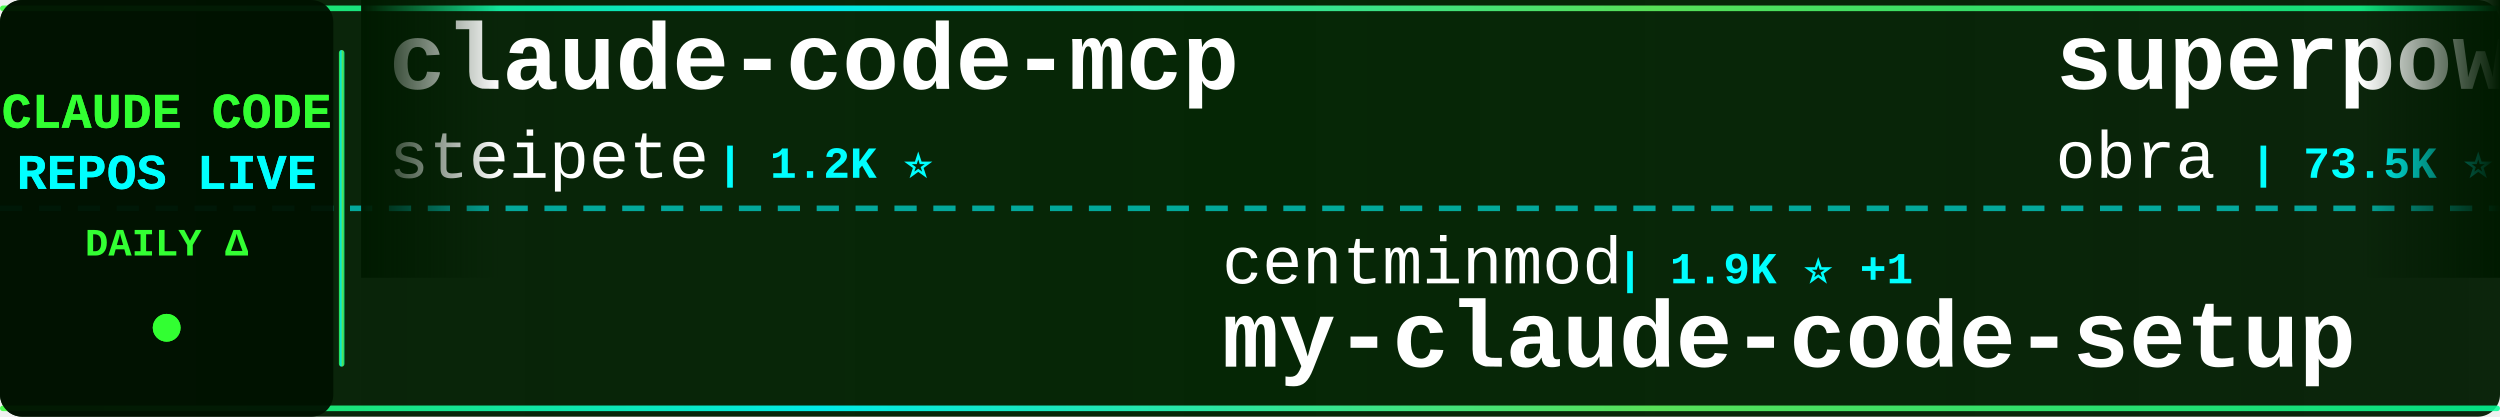
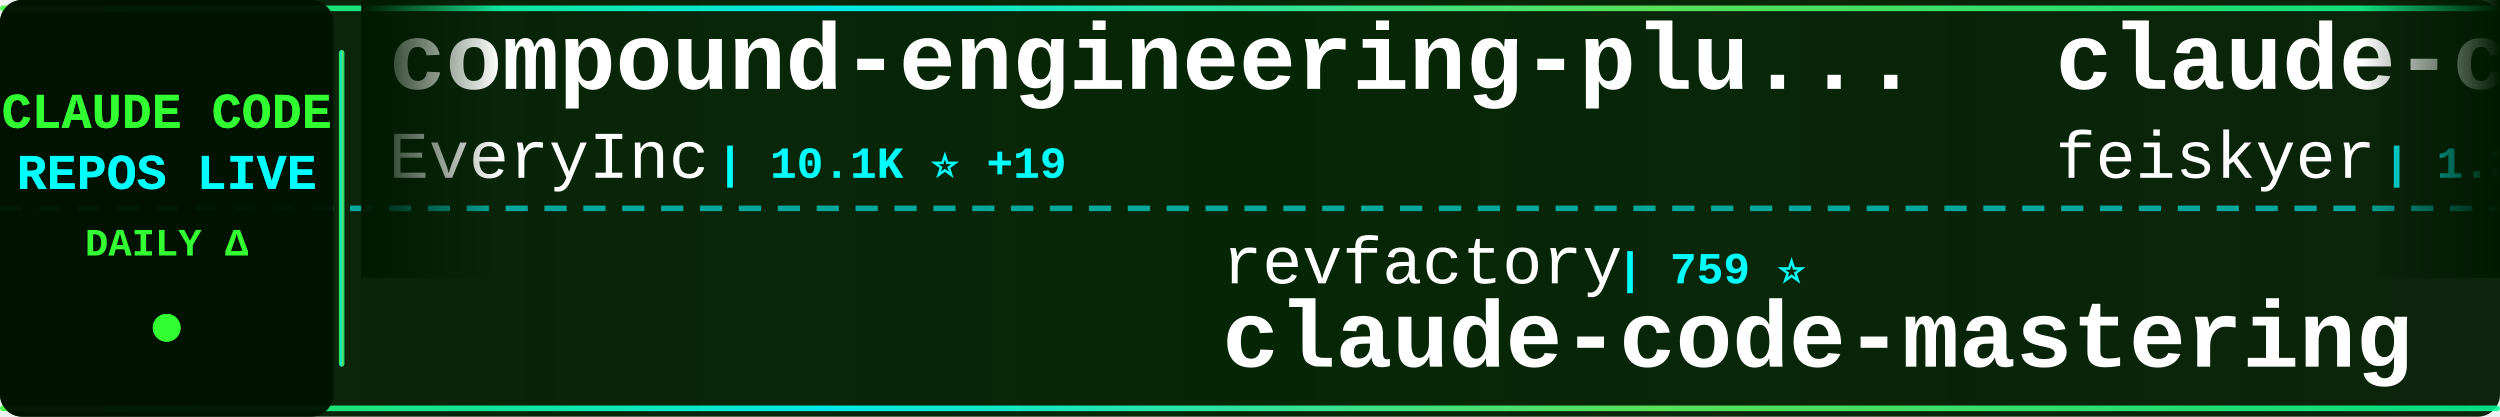
<svg xmlns="http://www.w3.org/2000/svg" width="900" height="150">
  <defs>
    <linearGradient id="tickerBg" x1="0%" y1="0%" x2="100%" y2="0%">
      <stop offset="0%" style="stop-color:#001a00;stop-opacity:0.95" />
      <stop offset="50%" style="stop-color:#002200;stop-opacity:0.98" />
      <stop offset="100%" style="stop-color:#001a00;stop-opacity:0.95" />
    </linearGradient>
    <linearGradient id="borderGrad" x1="0%" y1="0%" x2="100%" y2="0%">
      <stop offset="0%" style="stop-color:#33ff33;stop-opacity:0.85">
        <animate attributeName="stop-opacity" values="0.85;1;0.85" dur="2s" repeatCount="indefinite" />
      </stop>
      <stop offset="33%" style="stop-color:#00ffff;stop-opacity:0.9">
        <animate attributeName="stop-opacity" values="0.9;1;0.9" dur="2.2s" repeatCount="indefinite" />
      </stop>
      <stop offset="66%" style="stop-color:#66ff66;stop-opacity:0.85">
        <animate attributeName="stop-opacity" values="0.85;1;0.85" dur="1.8s" repeatCount="indefinite" />
      </stop>
      <stop offset="100%" style="stop-color:#00ff99;stop-opacity:0.85">
        <animate attributeName="stop-opacity" values="0.85;1;0.85" dur="2s" repeatCount="indefinite" />
      </stop>
    </linearGradient>
    <filter id="textGlow">
      <feGaussianBlur stdDeviation="0.1" result="coloredBlur" />
      <feMerge>
        <feMergeNode in="coloredBlur" />
        <feMergeNode in="SourceGraphic" />
      </feMerge>
    </filter>
    <filter id="metricGlow">
      <feGaussianBlur stdDeviation="0.2" result="coloredBlur" />
      <feMerge>
        <feMergeNode in="coloredBlur" />
        <feMergeNode in="SourceGraphic" />
      </feMerge>
    </filter>
    <linearGradient id="leftFade" x1="0%" y1="0%" x2="100%" y2="0%">
      <stop offset="0%" style="stop-color:#001a00;stop-opacity:1" />
      <stop offset="100%" style="stop-color:#001a00;stop-opacity:0" />
    </linearGradient>
    <linearGradient id="rightFade" x1="0%" y1="0%" x2="100%" y2="0%">
      <stop offset="0%" style="stop-color:#001a00;stop-opacity:0" />
      <stop offset="100%" style="stop-color:#001a00;stop-opacity:1" />
    </linearGradient>
  </defs>
  <rect width="900" height="150" fill="url(#tickerBg)" rx="8" />
  <rect x="0" y="2" width="900" height="2" fill="url(#borderGrad)" rx="1" />
  <rect x="0" y="146" width="900" height="2" fill="url(#borderGrad)" rx="1" />
  <line x1="0" y1="75" x2="900" y2="75" stroke="#00ffff" stroke-width="2" stroke-dasharray="8 6" opacity="0.6" />
  <rect x="0" y="0" width="120" height="150" fill="#001100" opacity="0.95" rx="8" />
  <text x="60" y="46" font-family="'Courier New', monospace" font-size="18" font-weight="bold" fill="#33ff33" text-anchor="middle" filter="url(#textGlow)">
    CLAUDE CODE
  </text>
  <text x="60" y="68" font-family="'Courier New', monospace" font-size="18" font-weight="bold" fill="#00ffff" text-anchor="middle" filter="url(#textGlow)">
    REPOS LIVE
  </text>
  <text x="60" y="92" font-family="'Courier New', monospace" font-size="14" font-weight="bold" fill="#33ff33" text-anchor="middle">
    DAILY Δ
  </text>
  <circle cx="60" cy="118" r="5" fill="#33ff33" filter="url(#metricGlow)">
    <animate attributeName="r" values="4;6;4" dur="1.5s" repeatCount="indefinite" />
    <animate attributeName="opacity" values="0.6;1;0.6" dur="1.5s" repeatCount="indefinite" />
  </circle>
  <rect x="122" y="18" width="2" height="114" fill="url(#borderGrad)" rx="1" />
  <clipPath id="tickerClip">
    <rect x="130" y="0" width="770" height="150" />
  </clipPath>
  <g clip-path="url(#tickerClip)">
    <g id="tickerItems">
      <animateTransform attributeName="transform" attributeType="XML" type="translate" from="0 0" to="-3000 0" dur="54s" repeatCount="indefinite" />
      <g transform="translate(0, 0)">
-         <text x="140" y="32" font-family="'Courier New', monospace" font-size="34" font-weight="bold" fill="#ffffff">claude-code-mcp</text>
-         <text x="140" y="64" font-family="'Courier New', monospace" font-size="24" font-weight="normal" fill="#ffffff" opacity="1.0">steipete</text>
-         <text x="258" y="64" font-family="'Courier New', monospace" font-size="16" font-weight="bold" fill="#00ffff"> | 1.2K ⭐</text>
+         <text x="140" y="32" font-family="'Courier New', monospace" font-size="34" font-weight="bold" fill="#ffffff">compound-engineering-plu...</text>
+         <text x="140" y="64" font-family="'Courier New', monospace" font-size="24" font-weight="normal" fill="#ffffff" opacity="1.0">EveryInc</text>
+         <text x="258" y="64" font-family="'Courier New', monospace" font-size="16" font-weight="bold" fill="#00ffff"> | 10.1K ⭐ +19</text>
      </g>
      <g transform="translate(300, 0)">
-         <text x="140" y="102" font-family="'Courier New', monospace" font-size="24" font-weight="normal" fill="#ffffff" opacity="1.0">centminmod</text>
-         <text x="282" y="102" font-family="'Courier New', monospace" font-size="16" font-weight="bold" fill="#00ffff"> | 1.9K ⭐ +1</text>
-         <text x="140" y="132" font-family="'Courier New', monospace" font-size="34" font-weight="bold" fill="#ffffff">my-claude-code-setup</text>
+         <text x="140" y="102" font-family="'Courier New', monospace" font-size="24" font-weight="normal" fill="#ffffff" opacity="1.0">revfactory</text>
+         <text x="282" y="102" font-family="'Courier New', monospace" font-size="16" font-weight="bold" fill="#00ffff"> | 759 ⭐</text>
+         <text x="140" y="132" font-family="'Courier New', monospace" font-size="34" font-weight="bold" fill="#ffffff">claude-code-mastering</text>
      </g>
      <g transform="translate(600, 0)">
-         <text x="140" y="32" font-family="'Courier New', monospace" font-size="34" font-weight="bold" fill="#ffffff">superpowers</text>
-         <text x="140" y="64" font-family="'Courier New', monospace" font-size="24" font-weight="normal" fill="#ffffff" opacity="1.0">obra</text>
-         <text x="210" y="64" font-family="'Courier New', monospace" font-size="16" font-weight="bold" fill="#00ffff"> | 73.5K ⭐ +119</text>
+         <text x="140" y="32" font-family="'Courier New', monospace" font-size="34" font-weight="bold" fill="#ffffff">claude-code-settings</text>
+         <text x="140" y="64" font-family="'Courier New', monospace" font-size="24" font-weight="normal" fill="#ffffff" opacity="1.0">feiskyer</text>
+         <text x="258" y="64" font-family="'Courier New', monospace" font-size="16" font-weight="bold" fill="#00ffff"> | 1.3K ⭐ +2</text>
      </g>
      <g transform="translate(900, 0)">
-         <text x="140" y="102" font-family="'Courier New', monospace" font-size="24" font-weight="normal" fill="#ffffff" opacity="1.0">github</text>
-         <text x="234" y="102" font-family="'Courier New', monospace" font-size="16" font-weight="bold" fill="#00ffff"> | 74.9K ⭐ +35</text>
-         <text x="140" y="132" font-family="'Courier New', monospace" font-size="34" font-weight="bold" fill="#ffffff">spec-kit</text>
+         <text x="140" y="102" font-family="'Courier New', monospace" font-size="24" font-weight="normal" fill="#ffffff" opacity="1.0">laravel</text>
+         <text x="246" y="102" font-family="'Courier New', monospace" font-size="16" font-weight="bold" fill="#00ffff"> | 515 ⭐</text>
+         <text x="140" y="132" font-family="'Courier New', monospace" font-size="34" font-weight="bold" fill="#ffffff">claude-code</text>
      </g>
      <g transform="translate(1200, 0)">
-         <text x="140" y="32" font-family="'Courier New', monospace" font-size="34" font-weight="bold" fill="#ffffff">free-claude-code</text>
-         <text x="140" y="64" font-family="'Courier New', monospace" font-size="24" font-weight="normal" fill="#ffffff" opacity="1.0">Alishahryar1</text>
-         <text x="306" y="64" font-family="'Courier New', monospace" font-size="16" font-weight="bold" fill="#00ffff"> | 835 ⭐ +2</text>
+         <text x="140" y="32" font-family="'Courier New', monospace" font-size="34" font-weight="bold" fill="#ffffff">learn-claude-code</text>
+         <text x="140" y="64" font-family="'Courier New', monospace" font-size="24" font-weight="normal" fill="#ffffff" opacity="1.0">shareAI-lab</text>
+         <text x="294" y="64" font-family="'Courier New', monospace" font-size="16" font-weight="bold" fill="#00ffff"> | 23.5K ⭐ +189</text>
      </g>
      <g transform="translate(1500, 0)">
-         <text x="140" y="102" font-family="'Courier New', monospace" font-size="24" font-weight="normal" fill="#ffffff" opacity="1.0">winfunc</text>
-         <text x="246" y="102" font-family="'Courier New', monospace" font-size="16" font-weight="bold" fill="#00ffff"> | 20.8K ⭐ +2</text>
-         <text x="140" y="132" font-family="'Courier New', monospace" font-size="34" font-weight="bold" fill="#ffffff">opcode</text>
+         <text x="140" y="102" font-family="'Courier New', monospace" font-size="24" font-weight="normal" fill="#ffffff" opacity="1.0">sugyan</text>
+         <text x="234" y="102" font-family="'Courier New', monospace" font-size="16" font-weight="bold" fill="#00ffff"> | 946 ⭐</text>
+         <text x="140" y="132" font-family="'Courier New', monospace" font-size="34" font-weight="bold" fill="#ffffff">claude-code-webui</text>
      </g>
      <g transform="translate(1800, 0)">
-         <text x="140" y="32" font-family="'Courier New', monospace" font-size="34" font-weight="bold" fill="#ffffff">claude-code-subagents</text>
-         <text x="140" y="64" font-family="'Courier New', monospace" font-size="24" font-weight="normal" fill="#ffffff" opacity="1.0">0xfurai</text>
-         <text x="246" y="64" font-family="'Courier New', monospace" font-size="16" font-weight="bold" fill="#00ffff"> | 754 ⭐ +1</text>
+         <text x="140" y="32" font-family="'Courier New', monospace" font-size="34" font-weight="bold" fill="#ffffff">vibe-kanban</text>
+         <text x="140" y="64" font-family="'Courier New', monospace" font-size="24" font-weight="normal" fill="#ffffff" opacity="1.0">BloopAI</text>
+         <text x="246" y="64" font-family="'Courier New', monospace" font-size="16" font-weight="bold" fill="#00ffff"> | 22.6K ⭐ +20</text>
      </g>
      <g transform="translate(2100, 0)">
-         <text x="140" y="102" font-family="'Courier New', monospace" font-size="24" font-weight="normal" fill="#ffffff" opacity="1.0">edmund-io</text>
-         <text x="270" y="102" font-family="'Courier New', monospace" font-size="16" font-weight="bold" fill="#00ffff"> | 1.3K ⭐</text>
-         <text x="140" y="132" font-family="'Courier New', monospace" font-size="34" font-weight="bold" fill="#ffffff">edmunds-claude-code</text>
+         <text x="140" y="102" font-family="'Courier New', monospace" font-size="24" font-weight="normal" fill="#ffffff" opacity="1.0">https-deeplearning-ai</text>
+         <text x="414" y="102" font-family="'Courier New', monospace" font-size="16" font-weight="bold" fill="#00ffff"> | 443 ⭐ +1</text>
+         <text x="140" y="132" font-family="'Courier New', monospace" font-size="34" font-weight="bold" fill="#ffffff">sc-claude-code-files</text>
      </g>
      <g transform="translate(2400, 0)">
-         <text x="140" y="32" font-family="'Courier New', monospace" font-size="34" font-weight="bold" fill="#ffffff">ClaudeCodeAgents</text>
-         <text x="140" y="64" font-family="'Courier New', monospace" font-size="24" font-weight="normal" fill="#ffffff" opacity="1.0">darcyegb</text>
-         <text x="258" y="64" font-family="'Courier New', monospace" font-size="16" font-weight="bold" fill="#00ffff"> | 578 ⭐</text>
+         <text x="140" y="32" font-family="'Courier New', monospace" font-size="34" font-weight="bold" fill="#ffffff">claude-code-guide</text>
+         <text x="140" y="64" font-family="'Courier New', monospace" font-size="24" font-weight="normal" fill="#ffffff" opacity="1.0">zebbern</text>
+         <text x="246" y="64" font-family="'Courier New', monospace" font-size="16" font-weight="bold" fill="#00ffff"> | 3.5K ⭐ +2</text>
      </g>
      <g transform="translate(2700, 0)">
-         <text x="140" y="102" font-family="'Courier New', monospace" font-size="24" font-weight="normal" fill="#ffffff" opacity="1.0">zebbern</text>
-         <text x="246" y="102" font-family="'Courier New', monospace" font-size="16" font-weight="bold" fill="#00ffff"> | 3.5K ⭐ +2</text>
-         <text x="140" y="132" font-family="'Courier New', monospace" font-size="34" font-weight="bold" fill="#ffffff">claude-code-guide</text>
+         <text x="140" y="102" font-family="'Courier New', monospace" font-size="24" font-weight="normal" fill="#ffffff" opacity="1.0">ComposioHQ</text>
+         <text x="282" y="102" font-family="'Courier New', monospace" font-size="16" font-weight="bold" fill="#00ffff"> | 41.8K ⭐ +78</text>
+         <text x="140" y="132" font-family="'Courier New', monospace" font-size="34" font-weight="bold" fill="#ffffff">awesome-claude-skills</text>
      </g>
      <g transform="translate(3000, 0)">
-         <text x="140" y="32" font-family="'Courier New', monospace" font-size="34" font-weight="bold" fill="#ffffff">claude-code-mcp</text>
-         <text x="140" y="64" font-family="'Courier New', monospace" font-size="24" font-weight="normal" fill="#ffffff" opacity="1.0">steipete</text>
-         <text x="258" y="64" font-family="'Courier New', monospace" font-size="16" font-weight="bold" fill="#00ffff"> | 1.2K ⭐</text>
+         <text x="140" y="32" font-family="'Courier New', monospace" font-size="34" font-weight="bold" fill="#ffffff">compound-engineering-plu...</text>
+         <text x="140" y="64" font-family="'Courier New', monospace" font-size="24" font-weight="normal" fill="#ffffff" opacity="1.0">EveryInc</text>
+         <text x="258" y="64" font-family="'Courier New', monospace" font-size="16" font-weight="bold" fill="#00ffff"> | 10.1K ⭐ +19</text>
      </g>
      <g transform="translate(3300, 0)">
-         <text x="140" y="102" font-family="'Courier New', monospace" font-size="24" font-weight="normal" fill="#ffffff" opacity="1.0">centminmod</text>
-         <text x="282" y="102" font-family="'Courier New', monospace" font-size="16" font-weight="bold" fill="#00ffff"> | 1.9K ⭐ +1</text>
-         <text x="140" y="132" font-family="'Courier New', monospace" font-size="34" font-weight="bold" fill="#ffffff">my-claude-code-setup</text>
+         <text x="140" y="102" font-family="'Courier New', monospace" font-size="24" font-weight="normal" fill="#ffffff" opacity="1.0">revfactory</text>
+         <text x="282" y="102" font-family="'Courier New', monospace" font-size="16" font-weight="bold" fill="#00ffff"> | 759 ⭐</text>
+         <text x="140" y="132" font-family="'Courier New', monospace" font-size="34" font-weight="bold" fill="#ffffff">claude-code-mastering</text>
      </g>
      <g transform="translate(3600, 0)">
-         <text x="140" y="32" font-family="'Courier New', monospace" font-size="34" font-weight="bold" fill="#ffffff">superpowers</text>
-         <text x="140" y="64" font-family="'Courier New', monospace" font-size="24" font-weight="normal" fill="#ffffff" opacity="1.0">obra</text>
-         <text x="210" y="64" font-family="'Courier New', monospace" font-size="16" font-weight="bold" fill="#00ffff"> | 73.5K ⭐ +119</text>
+         <text x="140" y="32" font-family="'Courier New', monospace" font-size="34" font-weight="bold" fill="#ffffff">claude-code-settings</text>
+         <text x="140" y="64" font-family="'Courier New', monospace" font-size="24" font-weight="normal" fill="#ffffff" opacity="1.0">feiskyer</text>
+         <text x="258" y="64" font-family="'Courier New', monospace" font-size="16" font-weight="bold" fill="#00ffff"> | 1.3K ⭐ +2</text>
      </g>
      <g transform="translate(3900, 0)">
-         <text x="140" y="102" font-family="'Courier New', monospace" font-size="24" font-weight="normal" fill="#ffffff" opacity="1.0">github</text>
-         <text x="234" y="102" font-family="'Courier New', monospace" font-size="16" font-weight="bold" fill="#00ffff"> | 74.9K ⭐ +35</text>
-         <text x="140" y="132" font-family="'Courier New', monospace" font-size="34" font-weight="bold" fill="#ffffff">spec-kit</text>
+         <text x="140" y="102" font-family="'Courier New', monospace" font-size="24" font-weight="normal" fill="#ffffff" opacity="1.0">laravel</text>
+         <text x="246" y="102" font-family="'Courier New', monospace" font-size="16" font-weight="bold" fill="#00ffff"> | 515 ⭐</text>
+         <text x="140" y="132" font-family="'Courier New', monospace" font-size="34" font-weight="bold" fill="#ffffff">claude-code</text>
      </g>
    </g>
  </g>
  <rect x="130" y="0" width="50" height="100" fill="url(#leftFade)" />
  <rect x="850" y="0" width="50" height="100" fill="url(#rightFade)" />
</svg>
